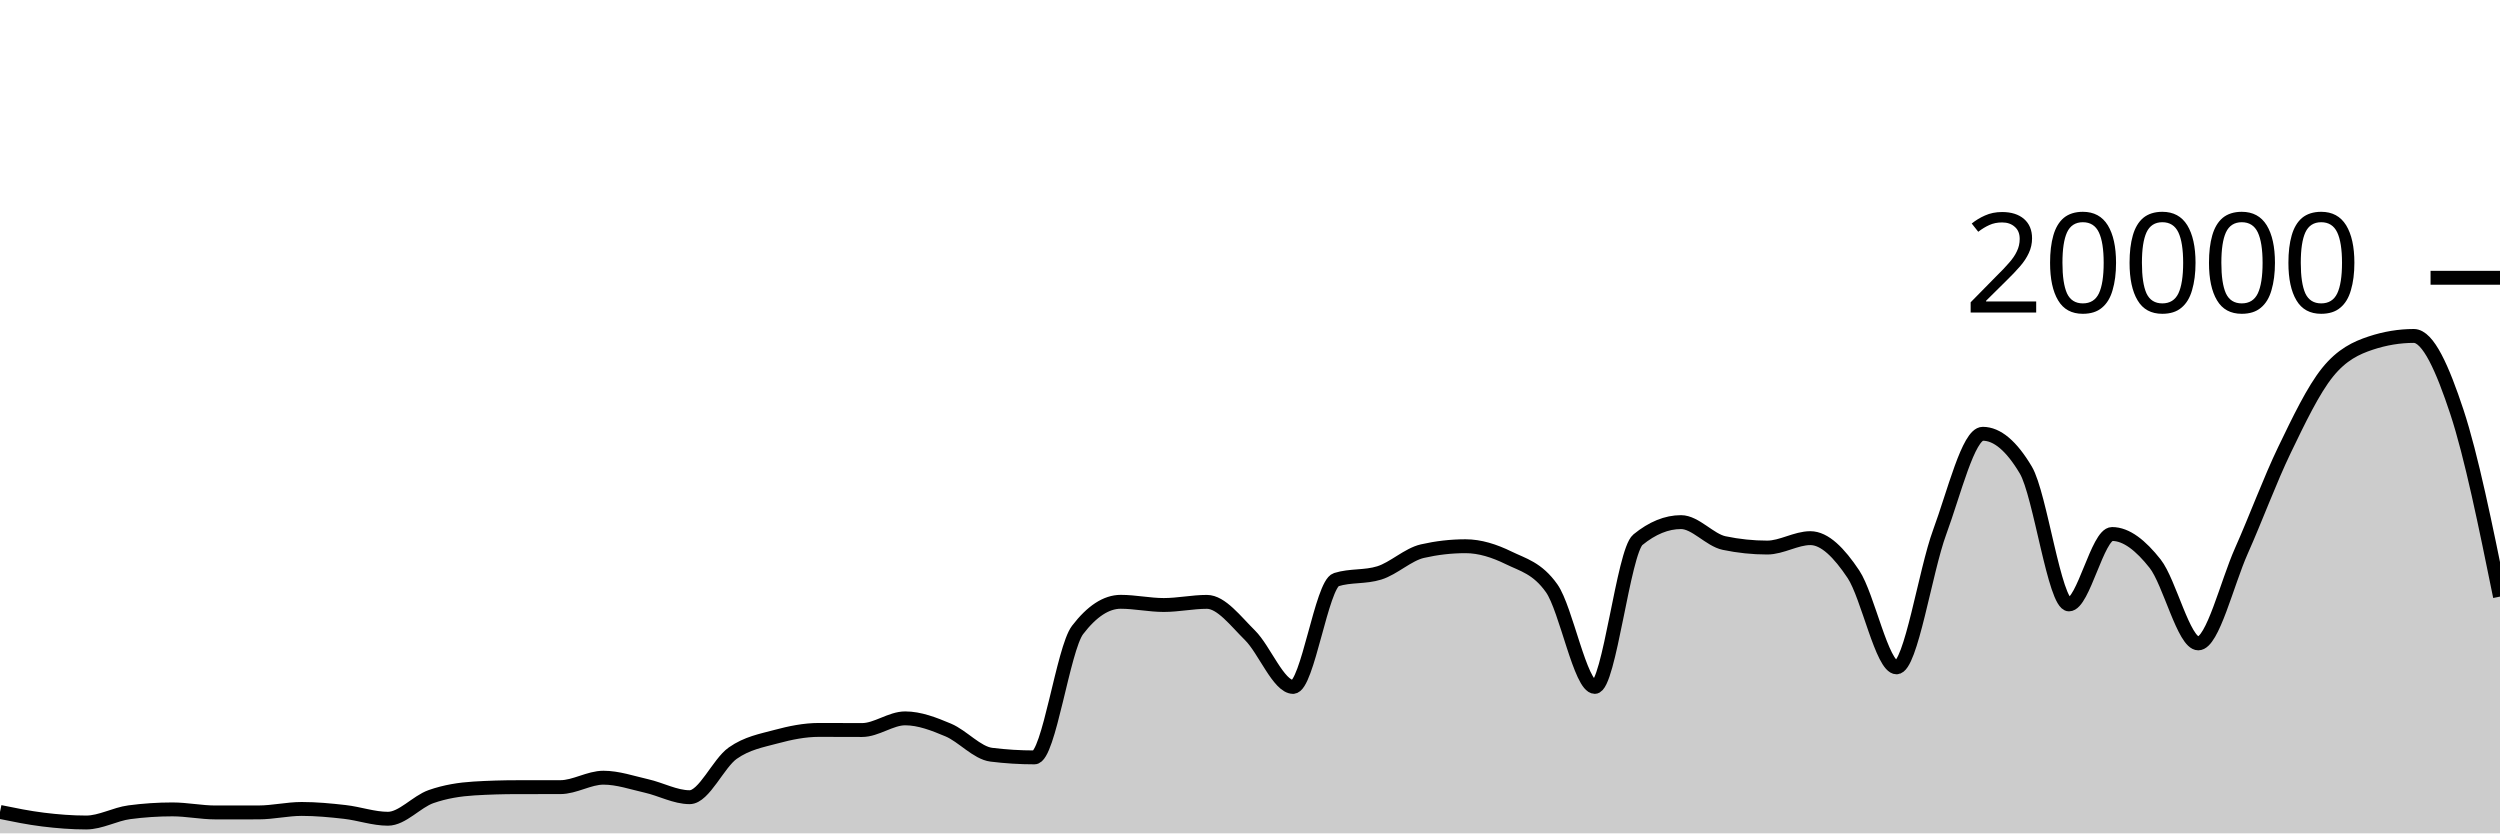
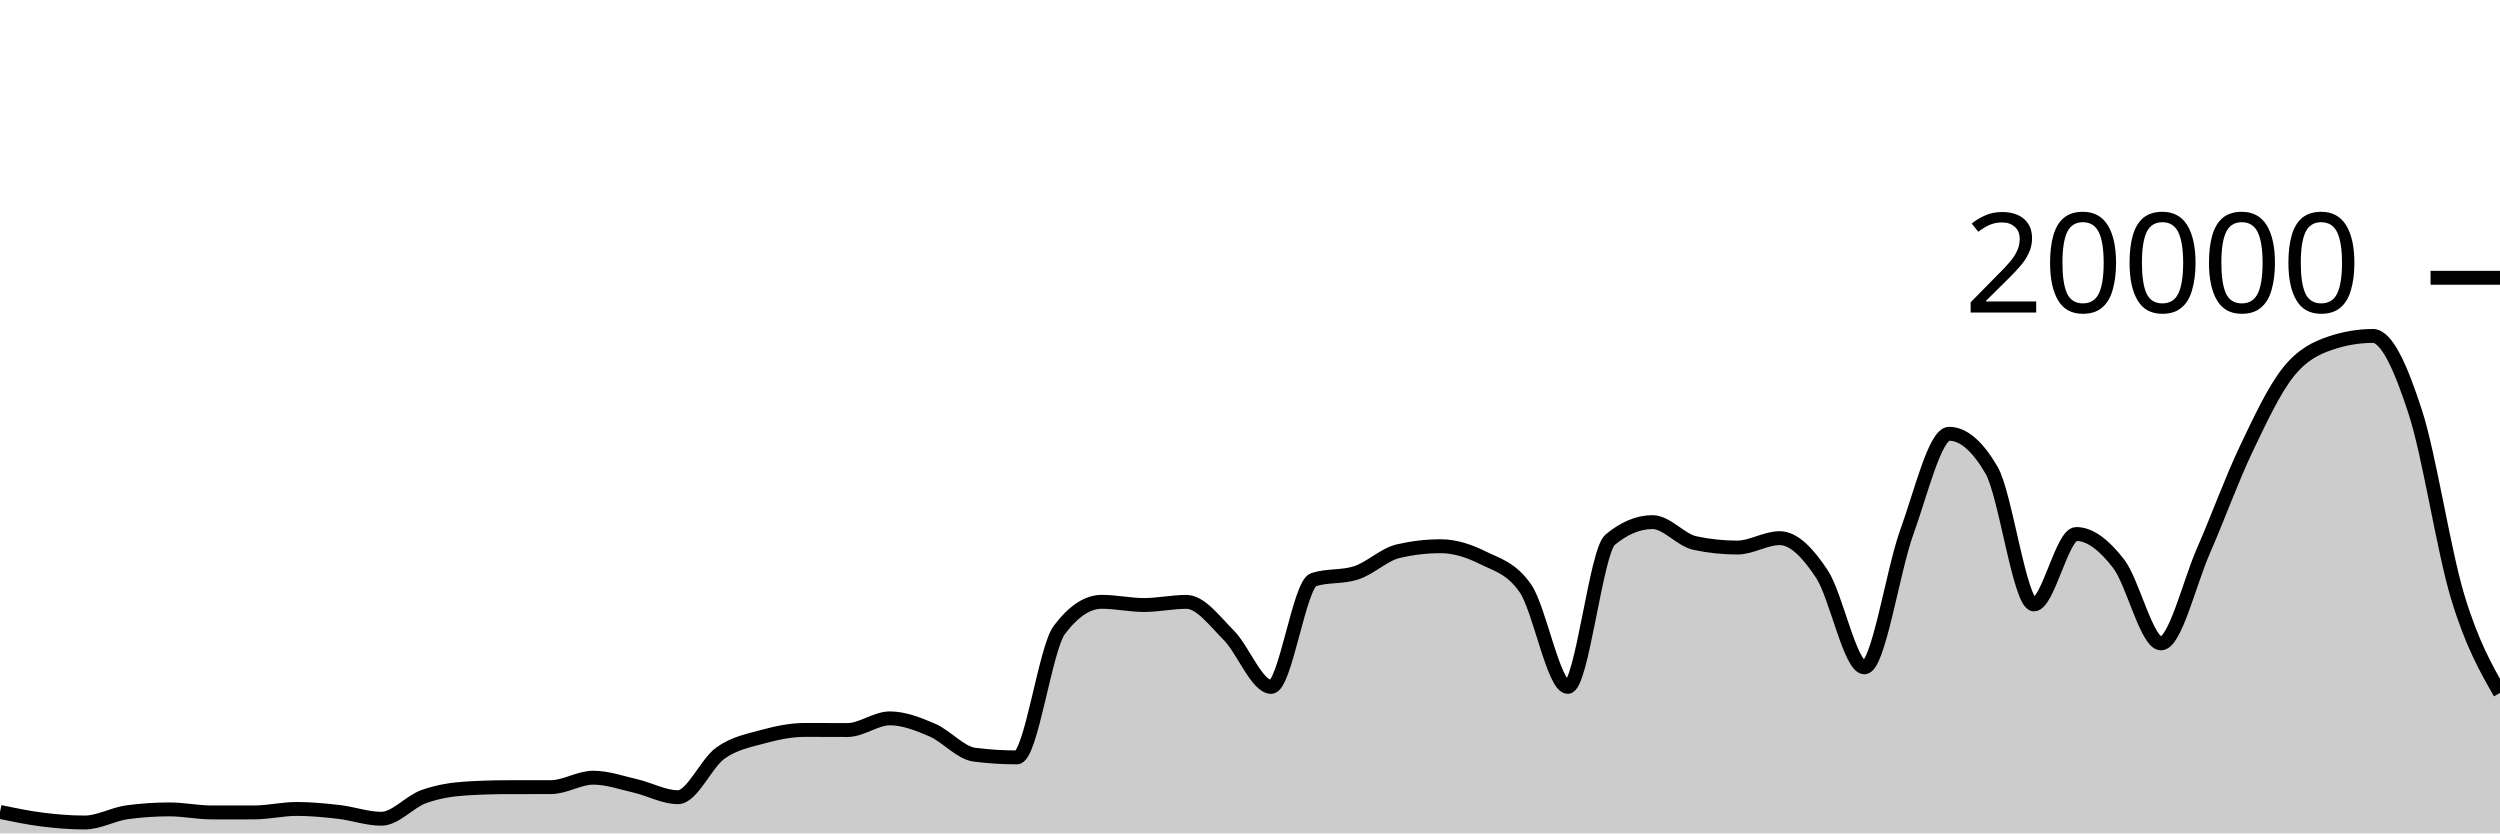
<svg xmlns="http://www.w3.org/2000/svg" viewBox="0 0 180 60">
  <g transform="translate(0,20)">
-     <path class="area" fill="rgba(0, 0, 0, 0.2)" d="M0,38.46C1.034,38.672,2.069,38.883,3.103,39.01C4.138,39.137,5.172,39.22,6.207,39.22C7.241,39.22,8.276,38.619,9.31,38.482C10.345,38.345,11.379,38.276,12.414,38.276C13.448,38.276,14.483,38.496,15.517,38.496C16.552,38.496,17.586,38.495,18.621,38.494C19.655,38.493,20.69,38.244,21.724,38.244C22.759,38.244,23.793,38.342,24.828,38.46C25.862,38.578,26.897,38.95,27.931,38.95C28.966,38.95,30,37.719,31.034,37.356C32.069,36.993,33.103,36.833,34.138,36.77C35.172,36.707,36.207,36.677,37.241,36.676C38.276,36.675,39.31,36.675,40.345,36.674C41.379,36.673,42.414,35.994,43.448,35.994C44.483,35.994,45.517,36.356,46.552,36.59C47.586,36.824,48.621,37.398,49.655,37.398C50.69,37.398,51.724,34.952,52.759,34.226C53.793,33.5,54.828,33.323,55.862,33.044C56.897,32.765,57.931,32.554,58.966,32.554C60,32.554,61.034,32.562,62.069,32.562C63.103,32.562,64.138,31.722,65.172,31.722C66.207,31.722,67.241,32.126,68.276,32.562C69.31,32.998,70.345,34.212,71.379,34.34C72.414,34.468,73.448,34.532,74.483,34.532C75.517,34.532,76.552,26.707,77.586,25.356C78.621,24.005,79.655,23.33,80.69,23.33C81.724,23.33,82.759,23.56,83.793,23.56C84.828,23.56,85.862,23.334,86.897,23.334C87.931,23.334,88.966,24.721,90,25.742C91.034,26.763,92.069,29.458,93.103,29.458C94.138,29.458,95.172,22.057,96.207,21.734C97.241,21.411,98.276,21.573,99.31,21.25C100.345,20.927,101.379,19.918,102.414,19.682C103.448,19.446,104.483,19.328,105.517,19.328C106.552,19.328,107.586,19.658,108.621,20.164C109.655,20.67,110.69,20.897,111.724,22.362C112.759,23.827,113.793,29.458,114.828,29.458C115.862,29.458,116.897,19.702,117.931,18.858C118.966,18.014,120,17.592,121.034,17.592C122.069,17.592,123.103,18.884,124.138,19.1C125.172,19.316,126.207,19.424,127.241,19.424C128.276,19.424,129.31,18.746,130.345,18.746C131.379,18.746,132.414,19.795,133.448,21.346C134.483,22.897,135.517,28.05,136.552,28.05C137.586,28.05,138.621,21.121,139.655,18.318C140.69,15.515,141.724,11.232,142.759,11.232C143.793,11.232,144.828,12.104,145.862,13.848C146.897,15.592,147.931,23.518,148.966,23.518C150,23.518,151.034,18.448,152.069,18.448C153.103,18.448,154.138,19.275,155.172,20.588C156.207,21.901,157.241,26.324,158.276,26.324C159.31,26.324,160.345,21.986,161.379,19.664C162.414,17.342,163.448,14.537,164.483,12.394C165.517,10.251,166.552,8.088,167.586,6.806C168.621,5.524,169.655,5.045,170.69,4.702C171.724,4.359,172.759,4.188,173.793,4.188C174.828,4.188,175.862,6.532,176.897,9.66C177.931,12.788,178.966,17.872,180,22.956L180,40C178.966,40,177.931,40,176.897,40C175.862,40,174.828,40,173.793,40C172.759,40,171.724,40,170.69,40C169.655,40,168.621,40,167.586,40C166.552,40,165.517,40,164.483,40C163.448,40,162.414,40,161.379,40C160.345,40,159.31,40,158.276,40C157.241,40,156.207,40,155.172,40C154.138,40,153.103,40,152.069,40C151.034,40,150,40,148.966,40C147.931,40,146.897,40,145.862,40C144.828,40,143.793,40,142.759,40C141.724,40,140.69,40,139.655,40C138.621,40,137.586,40,136.552,40C135.517,40,134.483,40,133.448,40C132.414,40,131.379,40,130.345,40C129.31,40,128.276,40,127.241,40C126.207,40,125.172,40,124.138,40C123.103,40,122.069,40,121.034,40C120,40,118.966,40,117.931,40C116.897,40,115.862,40,114.828,40C113.793,40,112.759,40,111.724,40C110.69,40,109.655,40,108.621,40C107.586,40,106.552,40,105.517,40C104.483,40,103.448,40,102.414,40C101.379,40,100.345,40,99.31,40C98.276,40,97.241,40,96.207,40C95.172,40,94.138,40,93.103,40C92.069,40,91.034,40,90,40C88.966,40,87.931,40,86.897,40C85.862,40,84.828,40,83.793,40C82.759,40,81.724,40,80.69,40C79.655,40,78.621,40,77.586,40C76.552,40,75.517,40,74.483,40C73.448,40,72.414,40,71.379,40C70.345,40,69.31,40,68.276,40C67.241,40,66.207,40,65.172,40C64.138,40,63.103,40,62.069,40C61.034,40,60,40,58.966,40C57.931,40,56.897,40,55.862,40C54.828,40,53.793,40,52.759,40C51.724,40,50.69,40,49.655,40C48.621,40,47.586,40,46.552,40C45.517,40,44.483,40,43.448,40C42.414,40,41.379,40,40.345,40C39.31,40,38.276,40,37.241,40C36.207,40,35.172,40,34.138,40C33.103,40,32.069,40,31.034,40C30,40,28.966,40,27.931,40C26.897,40,25.862,40,24.828,40C23.793,40,22.759,40,21.724,40C20.69,40,19.655,40,18.621,40C17.586,40,16.552,40,15.517,40C14.483,40,13.448,40,12.414,40C11.379,40,10.345,40,9.31,40C8.276,40,7.241,40,6.207,40C5.172,40,4.138,40,3.103,40C2.069,40,1.034,40,0,40Z" />
-     <path class="line" stroke="black" fill="none" d="M0,38.46C1.034,38.672,2.069,38.883,3.103,39.01C4.138,39.137,5.172,39.22,6.207,39.22C7.241,39.22,8.276,38.619,9.31,38.482C10.345,38.345,11.379,38.276,12.414,38.276C13.448,38.276,14.483,38.496,15.517,38.496C16.552,38.496,17.586,38.495,18.621,38.494C19.655,38.493,20.69,38.244,21.724,38.244C22.759,38.244,23.793,38.342,24.828,38.46C25.862,38.578,26.897,38.95,27.931,38.95C28.966,38.95,30,37.719,31.034,37.356C32.069,36.993,33.103,36.833,34.138,36.77C35.172,36.707,36.207,36.677,37.241,36.676C38.276,36.675,39.31,36.675,40.345,36.674C41.379,36.673,42.414,35.994,43.448,35.994C44.483,35.994,45.517,36.356,46.552,36.59C47.586,36.824,48.621,37.398,49.655,37.398C50.69,37.398,51.724,34.952,52.759,34.226C53.793,33.5,54.828,33.323,55.862,33.044C56.897,32.765,57.931,32.554,58.966,32.554C60,32.554,61.034,32.562,62.069,32.562C63.103,32.562,64.138,31.722,65.172,31.722C66.207,31.722,67.241,32.126,68.276,32.562C69.31,32.998,70.345,34.212,71.379,34.34C72.414,34.468,73.448,34.532,74.483,34.532C75.517,34.532,76.552,26.707,77.586,25.356C78.621,24.005,79.655,23.33,80.69,23.33C81.724,23.33,82.759,23.56,83.793,23.56C84.828,23.56,85.862,23.334,86.897,23.334C87.931,23.334,88.966,24.721,90,25.742C91.034,26.763,92.069,29.458,93.103,29.458C94.138,29.458,95.172,22.057,96.207,21.734C97.241,21.411,98.276,21.573,99.31,21.25C100.345,20.927,101.379,19.918,102.414,19.682C103.448,19.446,104.483,19.328,105.517,19.328C106.552,19.328,107.586,19.658,108.621,20.164C109.655,20.67,110.69,20.897,111.724,22.362C112.759,23.827,113.793,29.458,114.828,29.458C115.862,29.458,116.897,19.702,117.931,18.858C118.966,18.014,120,17.592,121.034,17.592C122.069,17.592,123.103,18.884,124.138,19.1C125.172,19.316,126.207,19.424,127.241,19.424C128.276,19.424,129.31,18.746,130.345,18.746C131.379,18.746,132.414,19.795,133.448,21.346C134.483,22.897,135.517,28.05,136.552,28.05C137.586,28.05,138.621,21.121,139.655,18.318C140.69,15.515,141.724,11.232,142.759,11.232C143.793,11.232,144.828,12.104,145.862,13.848C146.897,15.592,147.931,23.518,148.966,23.518C150,23.518,151.034,18.448,152.069,18.448C153.103,18.448,154.138,19.275,155.172,20.588C156.207,21.901,157.241,26.324,158.276,26.324C159.31,26.324,160.345,21.986,161.379,19.664C162.414,17.342,163.448,14.537,164.483,12.394C165.517,10.251,166.552,8.088,167.586,6.806C168.621,5.524,169.655,5.045,170.69,4.702C171.724,4.359,172.759,4.188,173.793,4.188C174.828,4.188,175.862,6.532,176.897,9.66C177.931,12.788,178.966,17.872,180,22.956" />
+     <path class="area" fill="rgba(0, 0, 0, 0.2)" d="M0,38.46C1.017,38.672,2.034,38.883,3.051,39.01C4.068,39.137,5.085,39.22,6.102,39.22C7.119,39.22,8.136,38.619,9.153,38.482C10.169,38.345,11.186,38.276,12.203,38.276C13.22,38.276,14.237,38.496,15.254,38.496C16.271,38.496,17.288,38.495,18.305,38.494C19.322,38.493,20.339,38.244,21.356,38.244C22.373,38.244,23.39,38.342,24.407,38.46C25.424,38.578,26.441,38.95,27.458,38.95C28.475,38.95,29.492,37.719,30.508,37.356C31.525,36.993,32.542,36.833,33.559,36.77C34.576,36.707,35.593,36.677,36.61,36.676C37.627,36.675,38.644,36.675,39.661,36.674C40.678,36.673,41.695,35.994,42.712,35.994C43.729,35.994,44.746,36.356,45.763,36.59C46.78,36.824,47.797,37.398,48.814,37.398C49.831,37.398,50.847,34.952,51.864,34.226C52.881,33.5,53.898,33.323,54.915,33.044C55.932,32.765,56.949,32.554,57.966,32.554C58.983,32.554,60,32.562,61.017,32.562C62.034,32.562,63.051,31.722,64.068,31.722C65.085,31.722,66.102,32.126,67.119,32.562C68.136,32.998,69.153,34.212,70.169,34.34C71.186,34.468,72.203,34.532,73.22,34.532C74.237,34.532,75.254,26.707,76.271,25.356C77.288,24.005,78.305,23.33,79.322,23.33C80.339,23.33,81.356,23.56,82.373,23.56C83.39,23.56,84.407,23.334,85.424,23.334C86.441,23.334,87.458,24.721,88.475,25.742C89.492,26.763,90.508,29.458,91.525,29.458C92.542,29.458,93.559,22.057,94.576,21.734C95.593,21.411,96.61,21.573,97.627,21.25C98.644,20.927,99.661,19.918,100.678,19.682C101.695,19.446,102.712,19.328,103.729,19.328C104.746,19.328,105.763,19.658,106.78,20.164C107.797,20.67,108.814,20.897,109.831,22.362C110.847,23.827,111.864,29.458,112.881,29.458C113.898,29.458,114.915,19.702,115.932,18.858C116.949,18.014,117.966,17.592,118.983,17.592C120,17.592,121.017,18.884,122.034,19.1C123.051,19.316,124.068,19.424,125.085,19.424C126.102,19.424,127.119,18.746,128.136,18.746C129.153,18.746,130.169,19.795,131.186,21.346C132.203,22.897,133.22,28.05,134.237,28.05C135.254,28.05,136.271,21.121,137.288,18.318C138.305,15.515,139.322,11.232,140.339,11.232C141.356,11.232,142.373,12.104,143.39,13.848C144.407,15.592,145.424,23.518,146.441,23.518C147.458,23.518,148.475,18.448,149.492,18.448C150.508,18.448,151.525,19.275,152.542,20.588C153.559,21.901,154.576,26.324,155.593,26.324C156.61,26.324,157.627,21.986,158.644,19.664C159.661,17.342,160.678,14.537,161.695,12.394C162.712,10.251,163.729,8.088,164.746,6.806C165.763,5.524,166.78,5.045,167.797,4.702C168.814,4.359,169.831,4.188,170.847,4.188C171.864,4.188,172.881,6.532,173.898,9.66C174.915,12.788,175.932,19.584,176.949,22.956C177.966,26.328,178.983,28.109,180,29.89L180,40C178.983,40,177.966,40,176.949,40C175.932,40,174.915,40,173.898,40C172.881,40,171.864,40,170.847,40C169.831,40,168.814,40,167.797,40C166.78,40,165.763,40,164.746,40C163.729,40,162.712,40,161.695,40C160.678,40,159.661,40,158.644,40C157.627,40,156.61,40,155.593,40C154.576,40,153.559,40,152.542,40C151.525,40,150.508,40,149.492,40C148.475,40,147.458,40,146.441,40C145.424,40,144.407,40,143.39,40C142.373,40,141.356,40,140.339,40C139.322,40,138.305,40,137.288,40C136.271,40,135.254,40,134.237,40C133.22,40,132.203,40,131.186,40C130.169,40,129.153,40,128.136,40C127.119,40,126.102,40,125.085,40C124.068,40,123.051,40,122.034,40C121.017,40,120,40,118.983,40C117.966,40,116.949,40,115.932,40C114.915,40,113.898,40,112.881,40C111.864,40,110.847,40,109.831,40C108.814,40,107.797,40,106.78,40C105.763,40,104.746,40,103.729,40C102.712,40,101.695,40,100.678,40C99.661,40,98.644,40,97.627,40C96.61,40,95.593,40,94.576,40C93.559,40,92.542,40,91.525,40C90.508,40,89.492,40,88.475,40C87.458,40,86.441,40,85.424,40C84.407,40,83.39,40,82.373,40C81.356,40,80.339,40,79.322,40C78.305,40,77.288,40,76.271,40C75.254,40,74.237,40,73.22,40C72.203,40,71.186,40,70.169,40C69.153,40,68.136,40,67.119,40C66.102,40,65.085,40,64.068,40C63.051,40,62.034,40,61.017,40C60,40,58.983,40,57.966,40C56.949,40,55.932,40,54.915,40C53.898,40,52.881,40,51.864,40C50.847,40,49.831,40,48.814,40C47.797,40,46.78,40,45.763,40C44.746,40,43.729,40,42.712,40C41.695,40,40.678,40,39.661,40C38.644,40,37.627,40,36.61,40C35.593,40,34.576,40,33.559,40C32.542,40,31.525,40,30.508,40C29.492,40,28.475,40,27.458,40C26.441,40,25.424,40,24.407,40C23.39,40,22.373,40,21.356,40C20.339,40,19.322,40,18.305,40C17.288,40,16.271,40,15.254,40C14.237,40,13.22,40,12.203,40C11.186,40,10.169,40,9.153,40C8.136,40,7.119,40,6.102,40C5.085,40,4.068,40,3.051,40C2.034,40,1.017,40,0,40Z" />
+     <path class="line" stroke="black" fill="none" d="M0,38.46C1.017,38.672,2.034,38.883,3.051,39.01C4.068,39.137,5.085,39.22,6.102,39.22C7.119,39.22,8.136,38.619,9.153,38.482C10.169,38.345,11.186,38.276,12.203,38.276C13.22,38.276,14.237,38.496,15.254,38.496C16.271,38.496,17.288,38.495,18.305,38.494C19.322,38.493,20.339,38.244,21.356,38.244C22.373,38.244,23.39,38.342,24.407,38.46C25.424,38.578,26.441,38.95,27.458,38.95C28.475,38.95,29.492,37.719,30.508,37.356C31.525,36.993,32.542,36.833,33.559,36.77C34.576,36.707,35.593,36.677,36.61,36.676C37.627,36.675,38.644,36.675,39.661,36.674C40.678,36.673,41.695,35.994,42.712,35.994C43.729,35.994,44.746,36.356,45.763,36.59C46.78,36.824,47.797,37.398,48.814,37.398C49.831,37.398,50.847,34.952,51.864,34.226C52.881,33.5,53.898,33.323,54.915,33.044C55.932,32.765,56.949,32.554,57.966,32.554C58.983,32.554,60,32.562,61.017,32.562C62.034,32.562,63.051,31.722,64.068,31.722C65.085,31.722,66.102,32.126,67.119,32.562C68.136,32.998,69.153,34.212,70.169,34.34C71.186,34.468,72.203,34.532,73.22,34.532C74.237,34.532,75.254,26.707,76.271,25.356C77.288,24.005,78.305,23.33,79.322,23.33C80.339,23.33,81.356,23.56,82.373,23.56C83.39,23.56,84.407,23.334,85.424,23.334C86.441,23.334,87.458,24.721,88.475,25.742C89.492,26.763,90.508,29.458,91.525,29.458C92.542,29.458,93.559,22.057,94.576,21.734C95.593,21.411,96.61,21.573,97.627,21.25C98.644,20.927,99.661,19.918,100.678,19.682C101.695,19.446,102.712,19.328,103.729,19.328C104.746,19.328,105.763,19.658,106.78,20.164C107.797,20.67,108.814,20.897,109.831,22.362C110.847,23.827,111.864,29.458,112.881,29.458C113.898,29.458,114.915,19.702,115.932,18.858C116.949,18.014,117.966,17.592,118.983,17.592C120,17.592,121.017,18.884,122.034,19.1C123.051,19.316,124.068,19.424,125.085,19.424C126.102,19.424,127.119,18.746,128.136,18.746C129.153,18.746,130.169,19.795,131.186,21.346C132.203,22.897,133.22,28.05,134.237,28.05C135.254,28.05,136.271,21.121,137.288,18.318C138.305,15.515,139.322,11.232,140.339,11.232C141.356,11.232,142.373,12.104,143.39,13.848C144.407,15.592,145.424,23.518,146.441,23.518C147.458,23.518,148.475,18.448,149.492,18.448C150.508,18.448,151.525,19.275,152.542,20.588C153.559,21.901,154.576,26.324,155.593,26.324C156.61,26.324,157.627,21.986,158.644,19.664C159.661,17.342,160.678,14.537,161.695,12.394C162.712,10.251,163.729,8.088,164.746,6.806C165.763,5.524,166.78,5.045,167.797,4.702C168.814,4.359,169.831,4.188,170.847,4.188C171.864,4.188,172.881,6.532,173.898,9.66C174.915,12.788,175.932,19.584,176.949,22.956C177.966,26.328,178.983,28.109,180,29.89" />
    <path class="axis-ceiling" stroke-width="1" stroke="black" fill="none" d="M175,0L180,0" />
    <text class="axis-ceiling-label" font-family="sans-serif" text-anchor="end" font-size="10px" x="170" y="2.5">20000</text>
  </g>
</svg>
